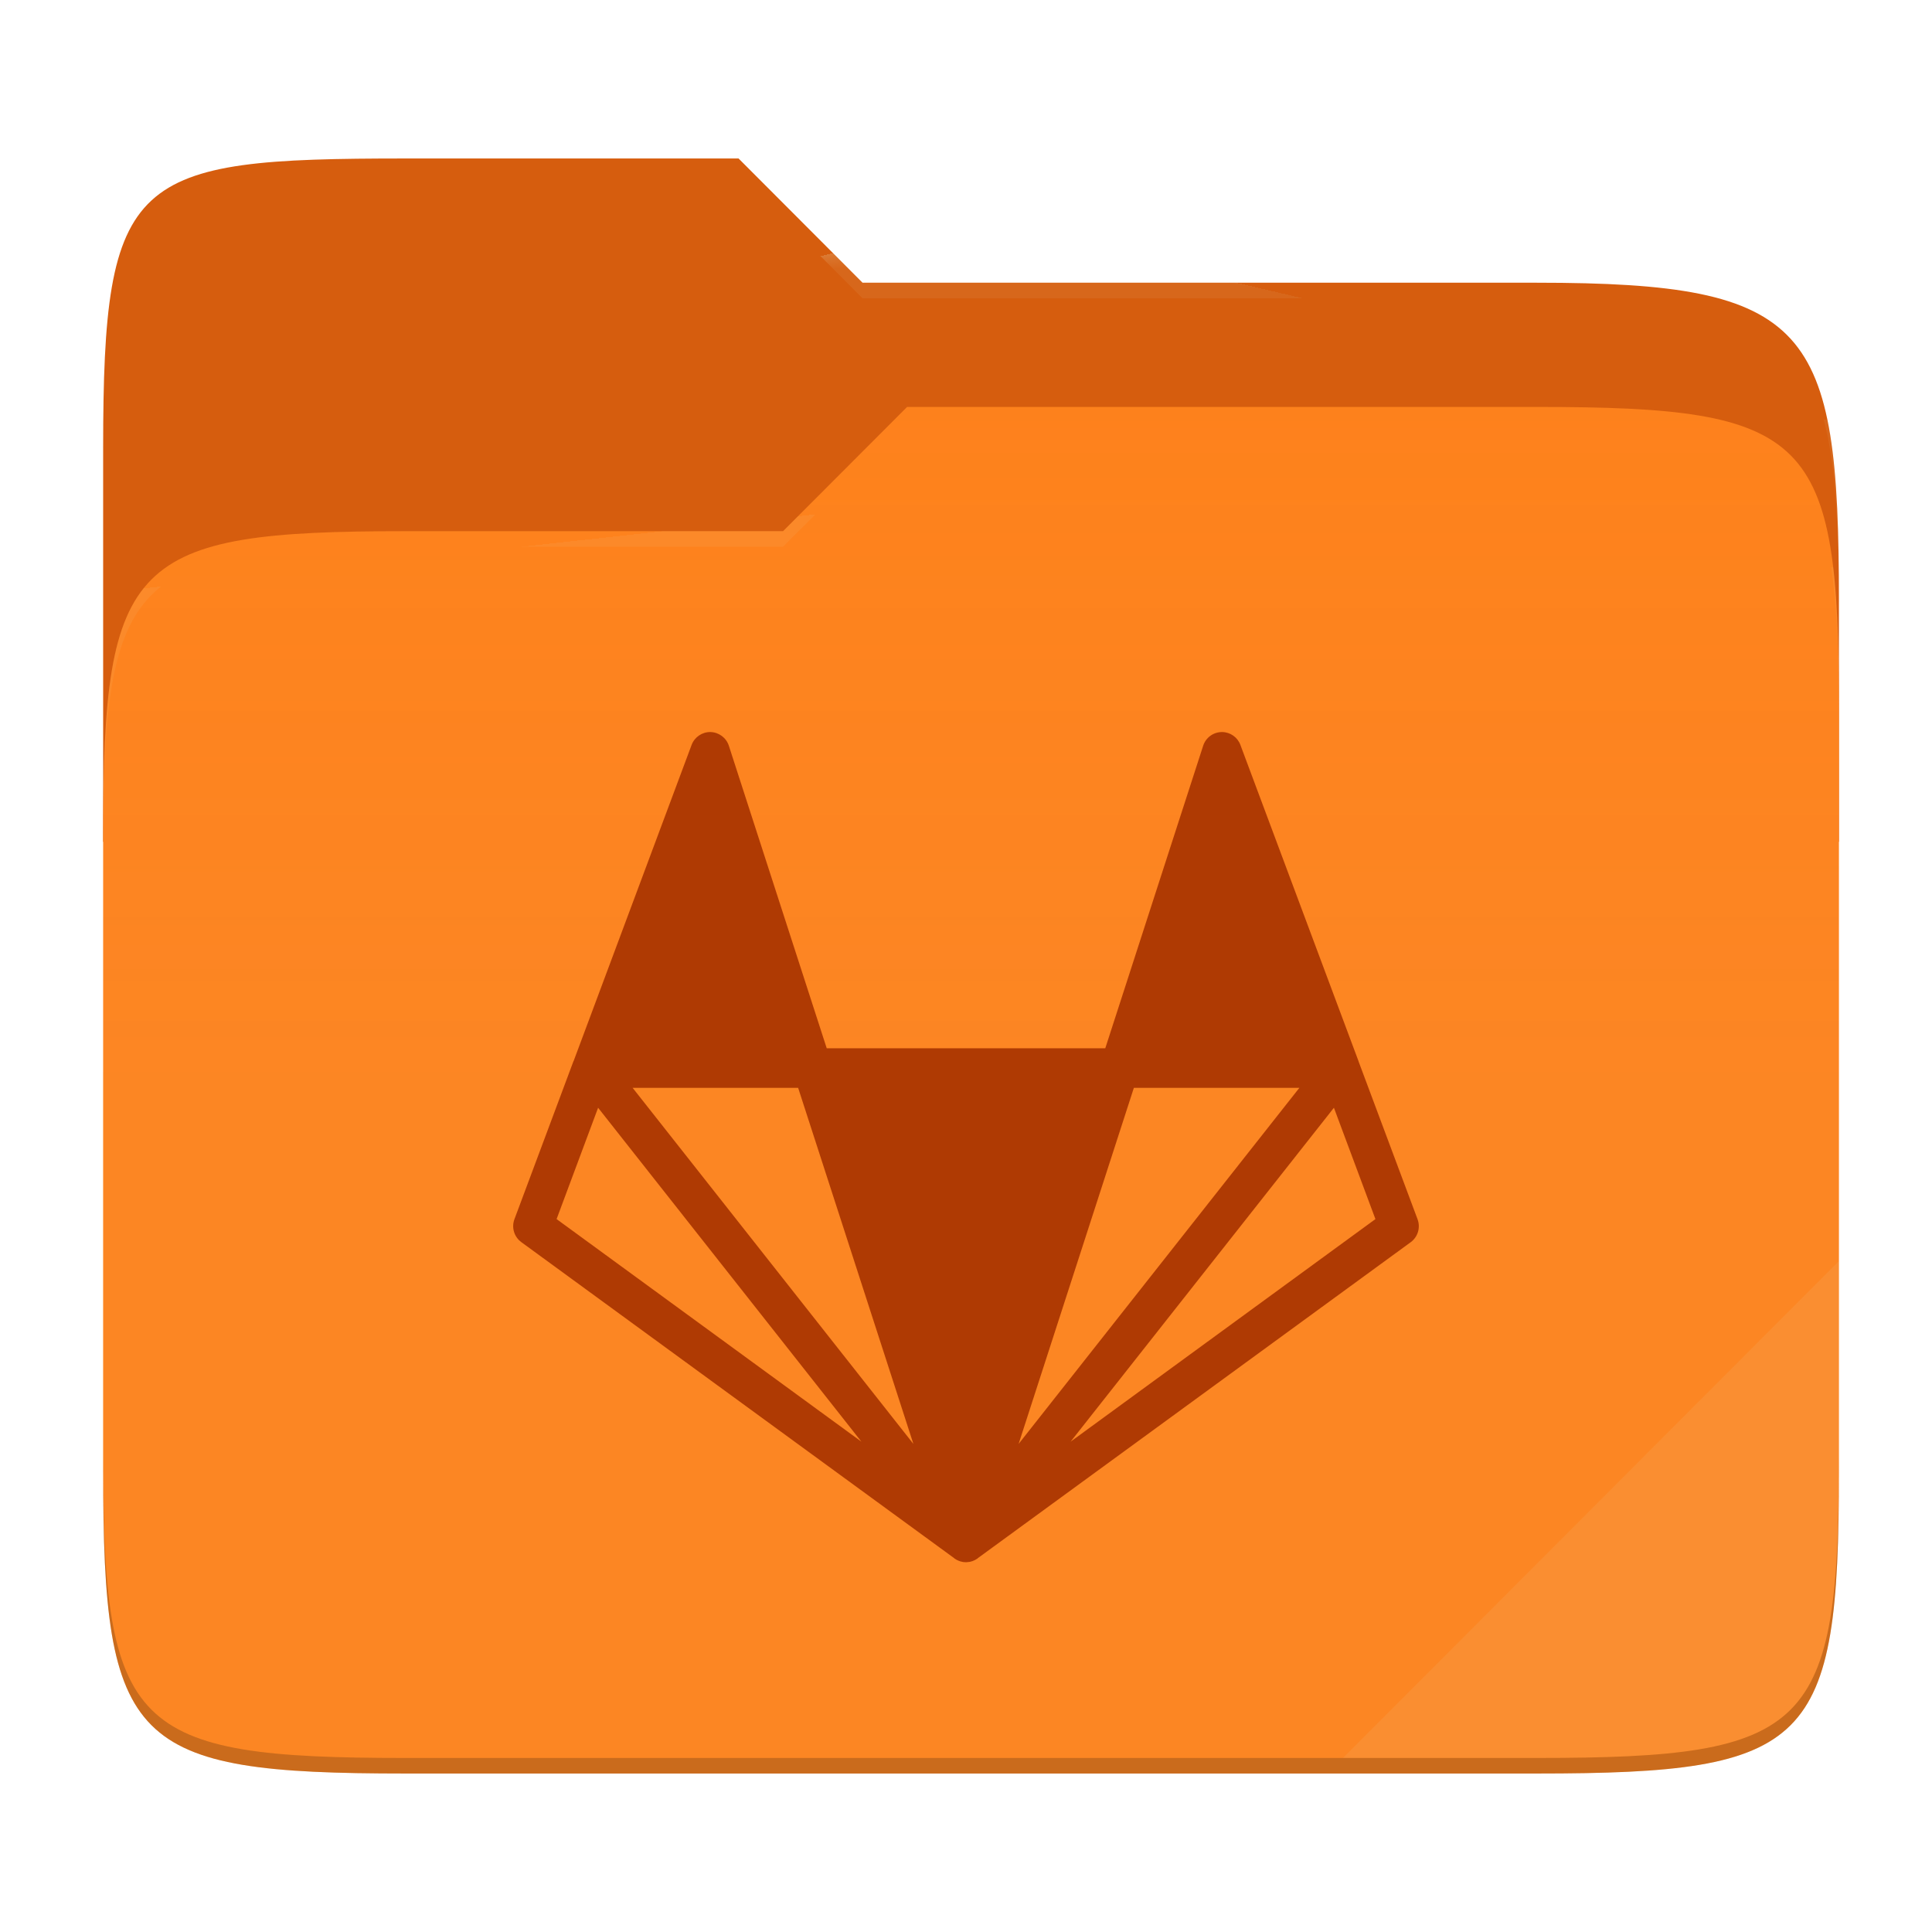
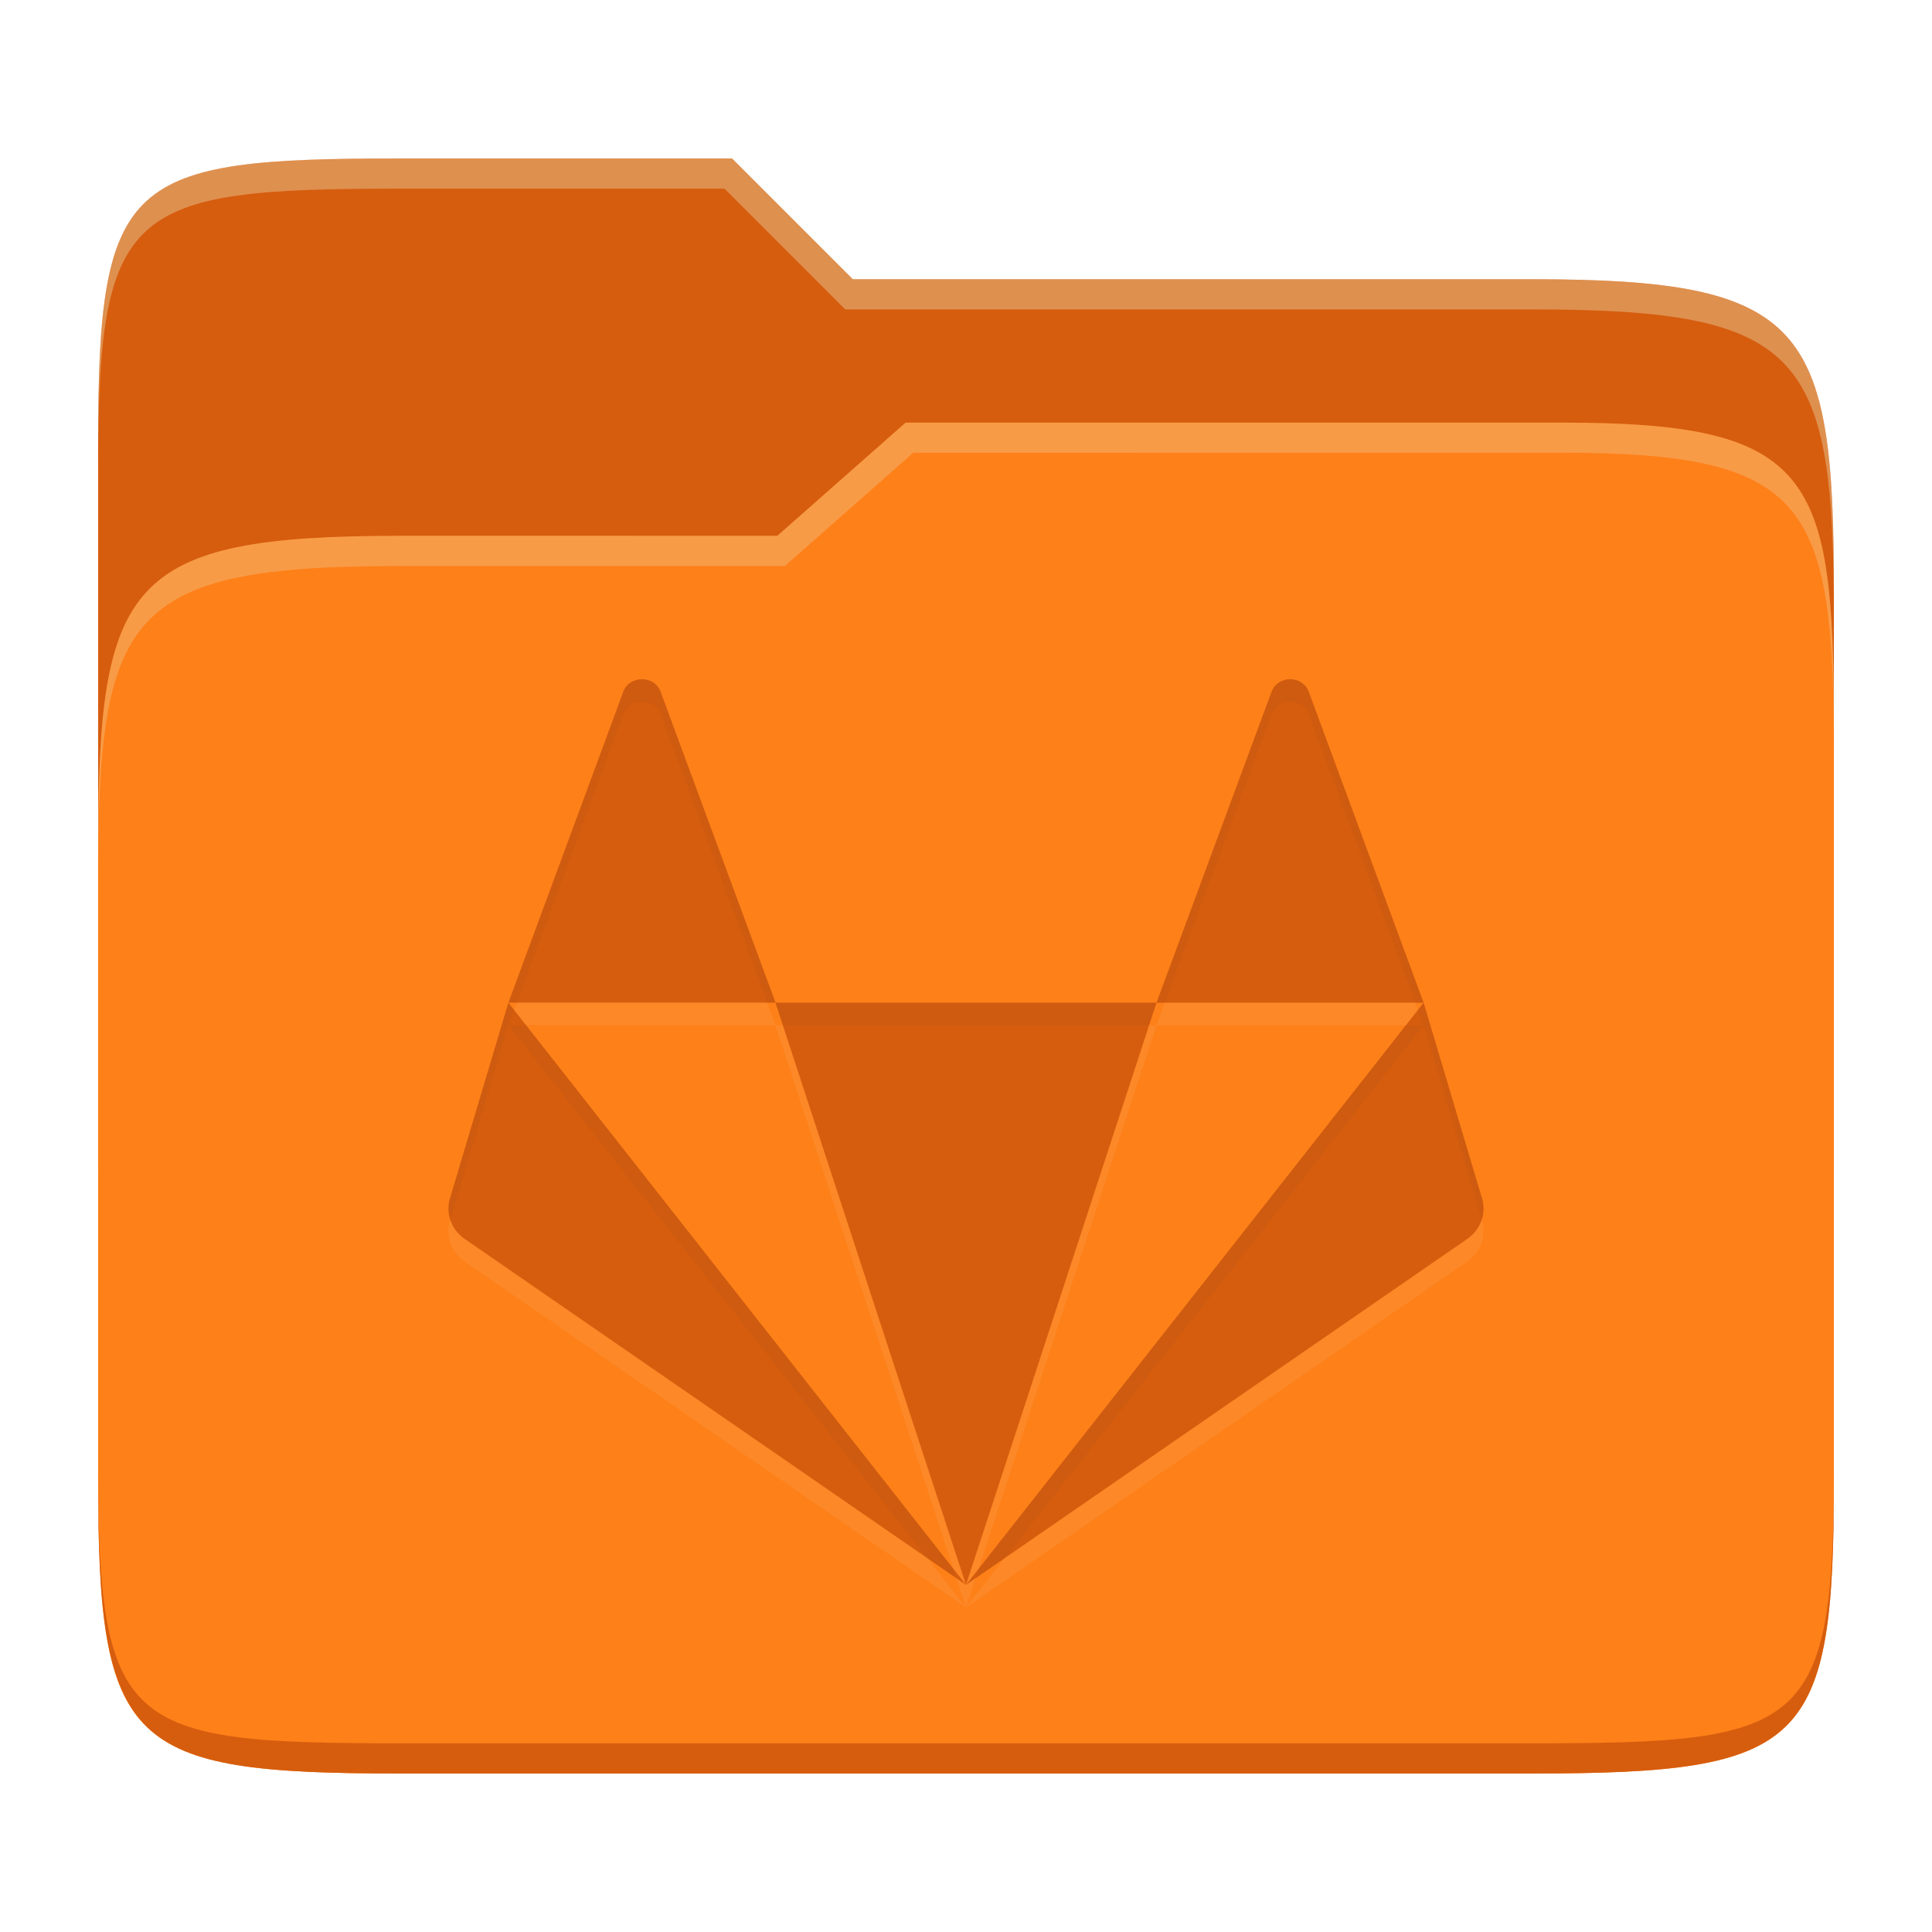
- <svg xmlns="http://www.w3.org/2000/svg" style="isolation:isolate" width="256" height="256">
-   <path fill="#d65d0e" d="M53.705 21c-36.315 0-40.038 2.055-40.038 38.371v52.167h230V79.563c0-36.316-3.724-42.102-40.04-42.102h-89.335L97.864 21H53.705z" />
-   <path fill="#fe8019" d="M53.705 70.384c-36.317 0-40.038 3.73-40.038 40.045v84.524c0 36.316 3.721 40.047 40.038 40.047h149.923c36.317 0 40.039-3.731 40.039-40.047V93.969c0-36.316-3.722-40.047-40.04-40.047h-83.43l-16.438 16.462H53.705z" />
-   <linearGradient id="a" x2="0" y1=".5" y2="-.5" gradientTransform="matrix(230 0 0 181.0785 13.667 53.922)" gradientUnits="userSpaceOnUse">
-     <stop offset="0%" stop-color="#ebdbb2" stop-opacity=".07" />
-     <stop offset="67.282%" stop-color="#ebdbb2" stop-opacity="0" />
-   </linearGradient>
-   <path fill="url(#a)" d="M53.705 70.384c-36.317 0-40.038 3.73-40.038 40.045v84.524c0 36.316 3.721 40.047 40.038 40.047h149.923c36.317 0 40.039-3.731 40.039-40.047V93.969c0-36.316-3.722-40.047-40.04-40.047h-83.43l-16.438 16.462H53.705z" />
-   <g opacity=".4">
-     <radialGradient id="b" cx=".5" cy=".5" r=".272" fx=".5" fy=".136" gradientTransform="matrix(230 0 0 60.62014 13.667 21)" gradientUnits="userSpaceOnUse">
-       <stop offset="0%" stop-color="#ebdbb2" />
-       <stop offset="100%" stop-color="#ebdbb2" stop-opacity=".204" />
-     </radialGradient>
-     <path fill="url(#b)" d="M53.705 21c-36.315 0-40.038 2.055-40.038 38.371v2.06c0-36.317 3.723-38.374 40.038-38.374h44.16l16.427 16.46h89.336c36.315 0 40.039 5.787 40.039 42.103v-2.057c0-36.316-3.724-42.102-40.04-42.102h-89.335L97.864 21H53.705z" />
-   </g>
-   <g opacity=".4">
-     <radialGradient id="c" cx=".5" cy=".5" r=".272" fx=".482" fy=".211" gradientTransform="matrix(230 0 0 58.56504 13.667 53.922)" gradientUnits="userSpaceOnUse">
-       <stop offset="0%" stop-color="#ebdbb2" />
-       <stop offset="100%" stop-color="#ebdbb2" stop-opacity=".204" />
-     </radialGradient>
-     <path fill="url(#c)" d="M120.197 53.922l-16.438 16.462H53.705c-36.315 0-40.038 3.728-40.038 40.043v2.06c0-36.316 3.723-40.046 40.038-40.046h50.054l16.438-16.46h83.43c36.316 0 40.04 3.727 40.04 40.043v-2.057c0-36.316-3.724-40.045-40.04-40.045h-83.43z" />
-   </g>
-   <path fill="#ebdbb2" opacity=".1" d="M243.667 167.096l-65.715 65.845h25.676c36.315 0 40.039-3.727 40.039-40.043v-25.802z" />
-   <path opacity=".2" d="M13.667 192.898v2.057C13.667 231.27 17.39 235 53.705 235h149.923c36.315 0 40.039-3.73 40.039-40.045v-2.057c0 36.316-3.724 40.043-40.04 40.043H53.706c-36.315 0-40.038-3.727-40.038-40.043z" />
-   <g fill="#af3a03">
-     <path d="M161.944 97a2.62 2.62 0 0 0-2.517 1.81l-12.973 40.095h-36.907L96.575 98.81A2.63 2.63 0 0 0 94.149 97a2.627 2.627 0 0 0-2.505 1.698l-15.633 41.886c-.01 0-.01.01-.02.018l-7.827 20.952a2.625 2.625 0 0 0 .918 3.039l57.37 41.886.01.02c.01 0 .01 0 .01.011l.104.06c.04.021.068.053.11.071.01 0 .01.01.02.01 0 0 .011.011.022.011.01.01.02.021.039.021l.041.032c.053.018.113.052.173.07v.01l.174.061c.01 0 .01 0 .021.01.045.012.088.026.13.042.022 0 .042.01.074.01 0 .011 0 .011 0 0 .052.022.102.03.151.04l.204.032c.104 0 .213.01.318.01.102-.01.193-.01.284-.031.042 0 .07 0 .112-.01h.021c.021-.011.029-.011.052-.011.008 0 .019-.008.04-.008.02-.01.052-.01.07-.021.035-.01.07-.02.104-.032.019 0 .029 0 .04-.01h.03c.092-.03.181-.067.267-.113.008 0 .008 0 .018-.01.01 0 .02 0 .031-.01l.06-.03c.056-.029.111-.06.165-.094.018-.008.028-.018.039-.029.01 0 .02-.01.031-.01.042-.031.081-.052.123-.081l.02-.032 57.37-41.873a2.631 2.631 0 0 0 .904-3.038l-7.805-20.881a.19.19 0 0 1-.02-.074l-15.652-41.904a2.612 2.612 0 0 0-2.41-1.698h-.003zm-78.118 47.143h21.931l15.273 47.185-37.204-47.185zm66.418 0h21.93l-37.203 47.185 15.273-47.185zm-70.993 2.64l34.89 44.246-40.39-29.493 5.5-14.753zm97.5 0l5.5 14.753-40.39 29.493 34.89-44.246z" />
-   </g>
+ <svg xmlns="http://www.w3.org/2000/svg" width="256" height="256" version="1.1">
+   <path d="m53.047 21c-36.322 0-40.047 2.481-40.047 37.772v96.653h230v-77.055c0-35.291-3.678-41.37-40-41.37h-90l-16-16z" fill="#d65d0e" />
+   <path d="m53 71c-36.338 0-39.996 6.144-39.996 41.397v83.653c0 35.313 3.686 38.951 40.002 38.951h149.99c36.316 0 40-3.639 40-38.951v-99.621c0-33.574-2.687-40.428-36-40.428h-87l-17 15z" fill="#fe8019" />
+   <path d="m243 193.99c0 35.291-3.653 37.006-39.974 37.006h-150.02c-36.319 0-40.005-1.715-40.005-37v2c0 35.641 4 39 40.005 39h150.02c36.399 0 39.974-3.727 39.974-38.998z" fill="#d65d0e" />
+   <path d="m120 56-17 15h-50c-36.156 0-39.996 5.917-39.996 41.433v4.141c0-35.295 3.684-41.574 39.996-41.574h51l17-15 86.001-0.011c33.136-0.004 35.999 7.05 35.999 40.591v-4.141c0-33.541-2.649-40.44-36-40.44z" fill="#ebdbb2" opacity=".3" />
+   <path d="m97 21-43.953 1e-6c-36.322 0-40.052 2.451-40.052 37.744v3.91c0-35.291 3.682-37.655 40.005-37.655h43l16 16h91c36.322 0 40 5.989 40 41.281v-3.907c0-35.291-3.678-41.373-40-41.373h-90z" fill="#ebdbb2" opacity=".4" />
+   <path d="m85.062 93.001c-1.048 0-2.104 0.564-2.494 1.708l-15.198 41.145h35.394l-15.215-41.145c-0.392-1.143-1.431-1.708-2.477-1.708zm17.692 42.86 25.244 77.139 25.244-77.139zm50.489 0h35.393l-15.198-41.145c-0.783-2.288-4.189-2.288-4.972 0zm35.393 0-60.638 77.139 66.415-45.834c1.833-1.264 2.608-3.512 1.908-5.558zm-60.638 77.139-60.638-77.139-7.684 25.75c-0.699 2.046 0.077 4.294 1.908 5.558z" fill="#ebdbb2" opacity=".1" />
+   <path d="m85.062 90.002c-1.048 0-2.104 0.564-2.494 1.708l-15.198 41.145h35.394l-15.215-41.145c-0.392-1.143-1.431-1.708-2.477-1.708zm17.692 42.86 25.244 77.139 25.244-77.139zm50.489 0h35.393l-15.198-41.145c-0.783-2.288-4.189-2.288-4.972 0zm35.393 0-60.638 77.139 66.415-45.834c1.833-1.264 2.608-3.512 1.908-5.558zm-60.638 77.139-60.638-77.139-7.684 25.75c-0.699 2.046 0.077 4.294 1.908 5.558z" fill="#d65d0e" />
+   <path d="m85.071 90.001c-1.048 0-2.103 0.564-2.494 1.707l-15.199 41.146h1.107l14.092-38.146c0.391-1.143 1.447-1.707 2.494-1.707h0.01c1.047 0 2.085 0.564 2.477 1.707l14.105 38.146h1.109l-15.215-41.146c-0.392-1.143-1.43-1.707-2.477-1.707zm85.889 0c-1.047 0-2.093 0.571-2.484 1.715l-15.225 41.145h1.109l14.115-38.145c0.783-2.288 4.188-2.288 4.971 0l14.092 38.145h1.107l-15.199-41.145c-0.391-1.144-1.439-1.715-2.486-1.715zm17.686 42.859-0.754 0.959 0.754 2.041 7.684 25.746c3e-3 0.01 5e-3 0.02 8e-3 0.029 0.321-0.964 0.337-2.02-8e-3 -3.027zm0 3h-2.357l-56.6 72.002-0.414 1.264 3.885-2.68zm-35.395-3h-50.488l0.982 3h48.523zm-85.883 0-7.684 25.75c-0.344 1.007-0.326 2.062-0.006 3.025 0.003-8e-3 3e-3 -0.017 0.006-0.025l7.684-25.75 55.488 70.586 3.883 2.68-0.414-1.264-56.605-72.01h-2.342l0.748-2.027z" fill="#282828" opacity=".05" />
</svg>
